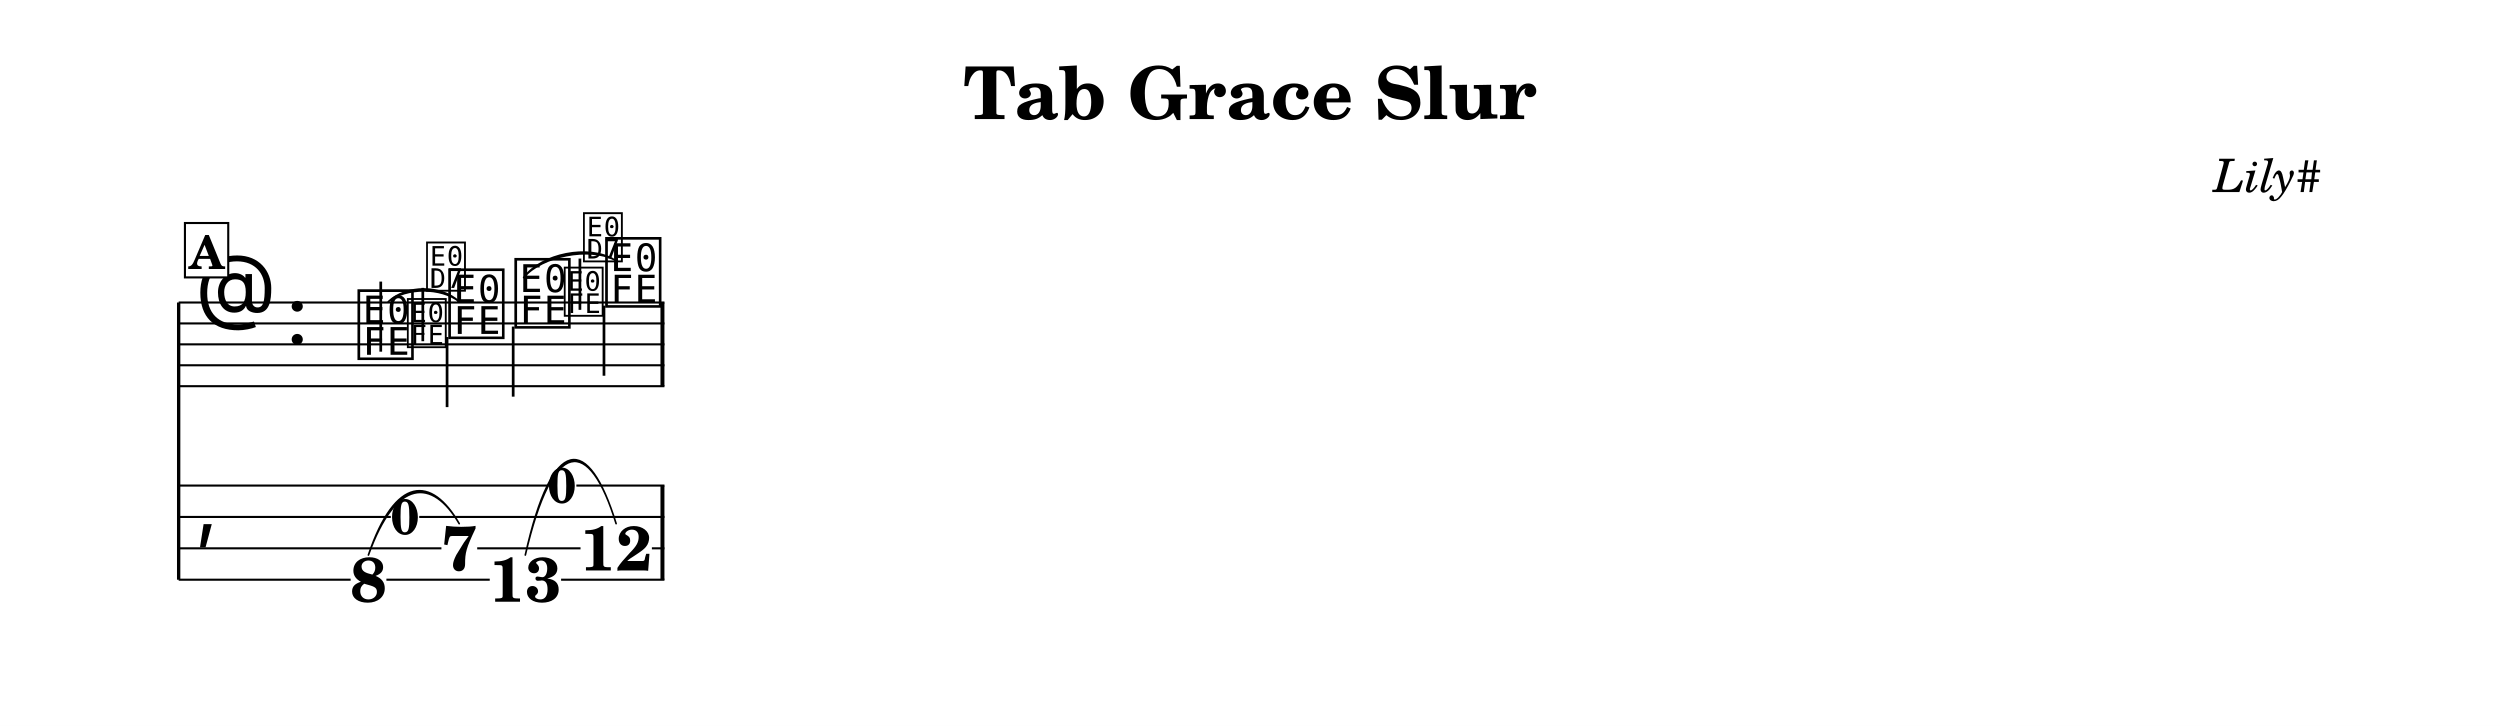
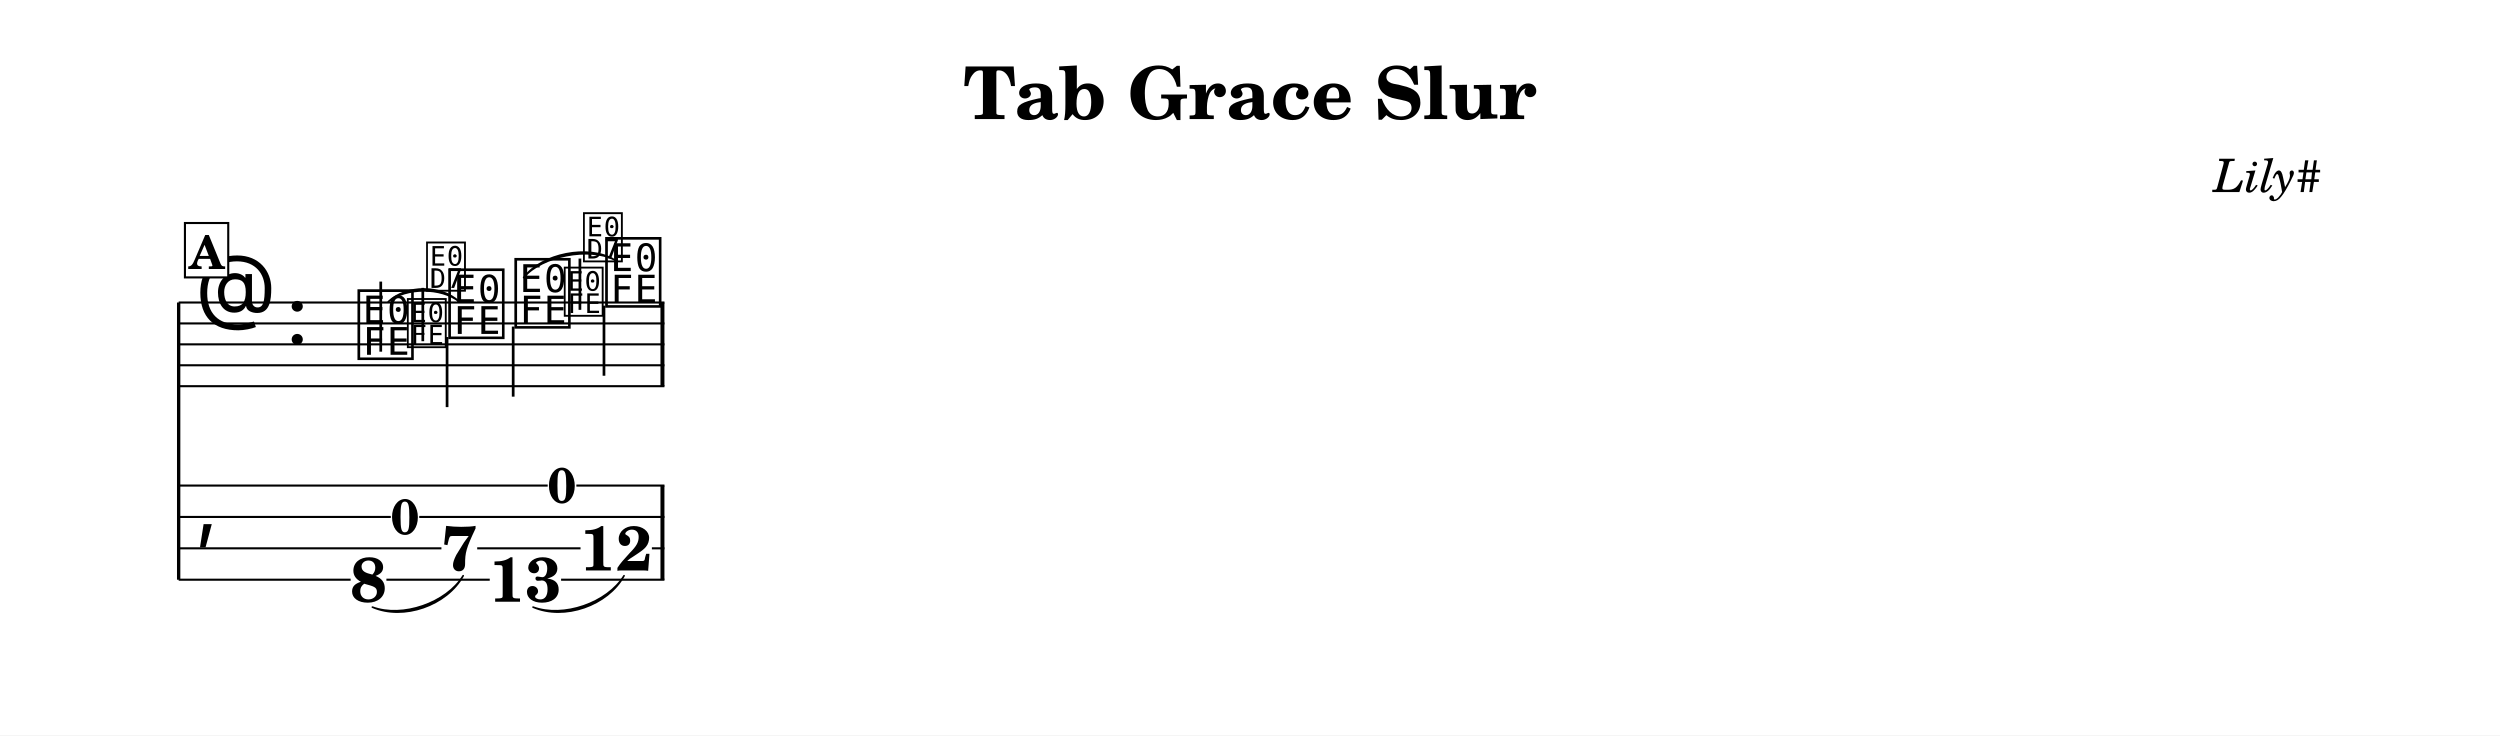
- <svg xmlns="http://www.w3.org/2000/svg" width="1195.0" height="347.0" viewBox="0 0 119.50 34.70" font-family="TeX Gyre Schola, serif">
+ <svg xmlns="http://www.w3.org/2000/svg" width="1195.0" height="351.5" viewBox="0 0 119.50 35.15" font-family="TeX Gyre Schola, serif">
  <style>
  @font-face { font-family: 'Emmentaler'; src: local('Emmentaler'); }
  @font-face { font-family: 'Emmentaler-14'; src: local('Emmentaler-14'); }
  .music { font-family: 'Emmentaler', serif; }
</style>
-   <rect x="0" y="0" width="119.50" height="34.70" fill="#FFFFFF" />
+   <rect x="0" y="0" width="119.50" height="35.15" fill="#FFFFFF" />
  <text x="59.75" y="5.69" font-size="3.49" font-weight="bold" text-anchor="middle" data-pos="406">Tab Grace Slur</text>
  <text x="110.97" y="9.18" font-size="2.20" font-style="italic" text-anchor="end" data-pos="432">Lily#</text>
  <g transform="translate(8.54,0.00) scale(1,1)">
    <line x1="0.00" y1="14.46" x2="0.00" y2="27.71" stroke="#000000" stroke-width="0.160" />
    <line x1="0.00" y1="14.46" x2="23.22" y2="14.46" stroke="#000000" stroke-width="0.100" />
    <line x1="0.00" y1="15.46" x2="23.22" y2="15.46" stroke="#000000" stroke-width="0.100" />
    <line x1="0.00" y1="16.46" x2="23.22" y2="16.46" stroke="#000000" stroke-width="0.100" />
    <line x1="0.00" y1="17.46" x2="23.22" y2="17.46" stroke="#000000" stroke-width="0.100" />
    <line x1="0.00" y1="18.46" x2="23.22" y2="18.46" stroke="#000000" stroke-width="0.100" />
    <text class="music" x="0.80" y="15.46" font-size="4.00" data-pos="456"></text>
    <text class="music" x="5.12" y="16.46" font-size="4.00"></text>
    <text class="music" x="8.42" y="16.96" font-size="4.00" data-pos="494"></text>
    <line x1="9.66" y1="16.81" x2="9.66" y2="13.46" stroke="#000000" stroke-width="0.130" />
    <text class="music" font-family="Emmentaler-14, Emmentaler, serif" x="10.82" y="16.46" font-size="2.83" data-pos="508"></text>
    <line x1="11.67" y1="16.31" x2="11.67" y2="13.76" stroke="#000000" stroke-width="0.130" />
    <text class="music" font-family="Emmentaler-14, Emmentaler, serif" x="11.74" y="13.76" font-size="2.83"></text>
    <text class="music" x="12.76" y="15.96" font-size="4.00" data-pos="514"></text>
    <line x1="12.83" y1="16.11" x2="12.83" y2="19.46" stroke="#000000" stroke-width="0.130" />
    <text class="music" x="15.92" y="15.46" font-size="4.00" data-pos="520"></text>
    <line x1="15.99" y1="15.61" x2="15.99" y2="18.96" stroke="#000000" stroke-width="0.130" />
    <text class="music" font-family="Emmentaler-14, Emmentaler, serif" x="18.32" y="14.96" font-size="2.83" data-pos="534"></text>
    <line x1="19.18" y1="14.81" x2="19.18" y2="12.36" stroke="#000000" stroke-width="0.130" />
    <text class="music" font-family="Emmentaler-14, Emmentaler, serif" x="19.24" y="12.36" font-size="2.83"></text>
    <text class="music" x="20.26" y="14.46" font-size="4.00" data-pos="540"></text>
    <line x1="20.33" y1="14.61" x2="20.33" y2="17.96" stroke="#000000" stroke-width="0.130" />
    <rect x="23.03" y="14.46" width="0.19" height="4.00" data-pos="546" />
    <text class="music" x="0.80" y="25.46" font-size="4.00"></text>
    <rect x="23.03" y="23.21" width="0.19" height="4.50" data-pos="546" />
    <text x="9.07" y="28.76" font-size="3.00" font-weight="bold" text-anchor="middle" data-pos="494">8</text>
    <text x="13.41" y="27.26" font-size="3.00" font-weight="bold" text-anchor="middle" data-pos="514">7</text>
    <text x="16.57" y="28.76" font-size="3.00" font-weight="bold" text-anchor="middle" data-pos="520">13</text>
    <text x="20.91" y="27.27" font-size="3.00" font-weight="bold" text-anchor="middle" data-pos="540">12</text>
    <line x1="0.00" y1="23.21" x2="17.64" y2="23.21" stroke="#000000" stroke-width="0.100" />
    <line x1="19.01" y1="23.21" x2="23.22" y2="23.21" stroke="#000000" stroke-width="0.100" />
    <line x1="0.00" y1="24.71" x2="10.14" y2="24.71" stroke="#000000" stroke-width="0.100" />
    <line x1="11.50" y1="24.71" x2="23.22" y2="24.71" stroke="#000000" stroke-width="0.100" />
    <line x1="0.00" y1="26.21" x2="12.56" y2="26.21" stroke="#000000" stroke-width="0.100" />
    <line x1="14.27" y1="26.21" x2="19.21" y2="26.21" stroke="#000000" stroke-width="0.100" />
    <line x1="22.62" y1="26.21" x2="23.22" y2="26.21" stroke="#000000" stroke-width="0.100" />
    <line x1="0.00" y1="27.71" x2="8.22" y2="27.71" stroke="#000000" stroke-width="0.100" />
    <line x1="9.93" y1="27.71" x2="14.87" y2="27.71" stroke="#000000" stroke-width="0.100" />
    <line x1="18.28" y1="27.71" x2="23.22" y2="27.71" stroke="#000000" stroke-width="0.100" />
    <path d="M 10.02,14.42 C 10.88,13.61 12.55,13.61 13.41,14.42 C 12.55,13.73 10.88,13.73 10.02,14.42 Z" stroke="#000000" stroke-width="0.08" stroke-linecap="round" stroke-linejoin="round" data-pos="498" />
    <path d="M 16.49,13.27 C 17.34,12.12 19.61,11.67 20.83,12.42 C 19.63,11.79 17.36,12.23 16.49,13.27 Z" stroke="#000000" stroke-width="0.08" stroke-linecap="round" stroke-linejoin="round" data-pos="524" />
-     <path d="M 9.07,26.53 C 10.35,22.73 12.09,22.73 13.41,25.03 C 12.13,22.84 10.39,22.84 9.07,26.53 Z" stroke="#000000" stroke-width="0.08" stroke-linecap="round" stroke-linejoin="round" data-pos="498" />
-     <path d="M 16.57,26.53 C 17.86,20.73 19.59,20.73 20.91,25.03 C 19.63,20.84 17.89,20.84 16.57,26.53 Z" stroke="#000000" stroke-width="0.08" stroke-linecap="round" stroke-linejoin="round" data-pos="524" />
+     <path d="M 9.26,29.02 C 10.70,29.55 12.79,28.83 13.60,27.52 C 12.83,28.94 10.74,29.67 9.26,29.02 Z" stroke="#000000" stroke-width="0.08" stroke-linecap="round" stroke-linejoin="round" data-pos="498" />
+     <path d="M 16.94,29.02 C 18.39,29.55 20.48,28.83 21.29,27.52 C 20.52,28.94 18.43,29.67 16.94,29.02 Z" stroke="#000000" stroke-width="0.08" stroke-linecap="round" stroke-linejoin="round" data-pos="524" />
    <text x="10.82" y="25.54" font-size="2.38" font-weight="bold" text-anchor="middle" data-pos="500">0</text>
    <text x="18.32" y="24.04" font-size="2.38" font-weight="bold" text-anchor="middle" data-pos="526">0</text>
    <rect x="0.30" y="10.66" width="2.07" height="2.60" fill="#FFFFFF" stroke="#000000" stroke-width="0.100" data-pos="475" />
    <text x="1.34" y="12.86" font-size="2.20" font-weight="bold" text-anchor="middle" data-pos="475">A</text>
  </g>
</svg>
